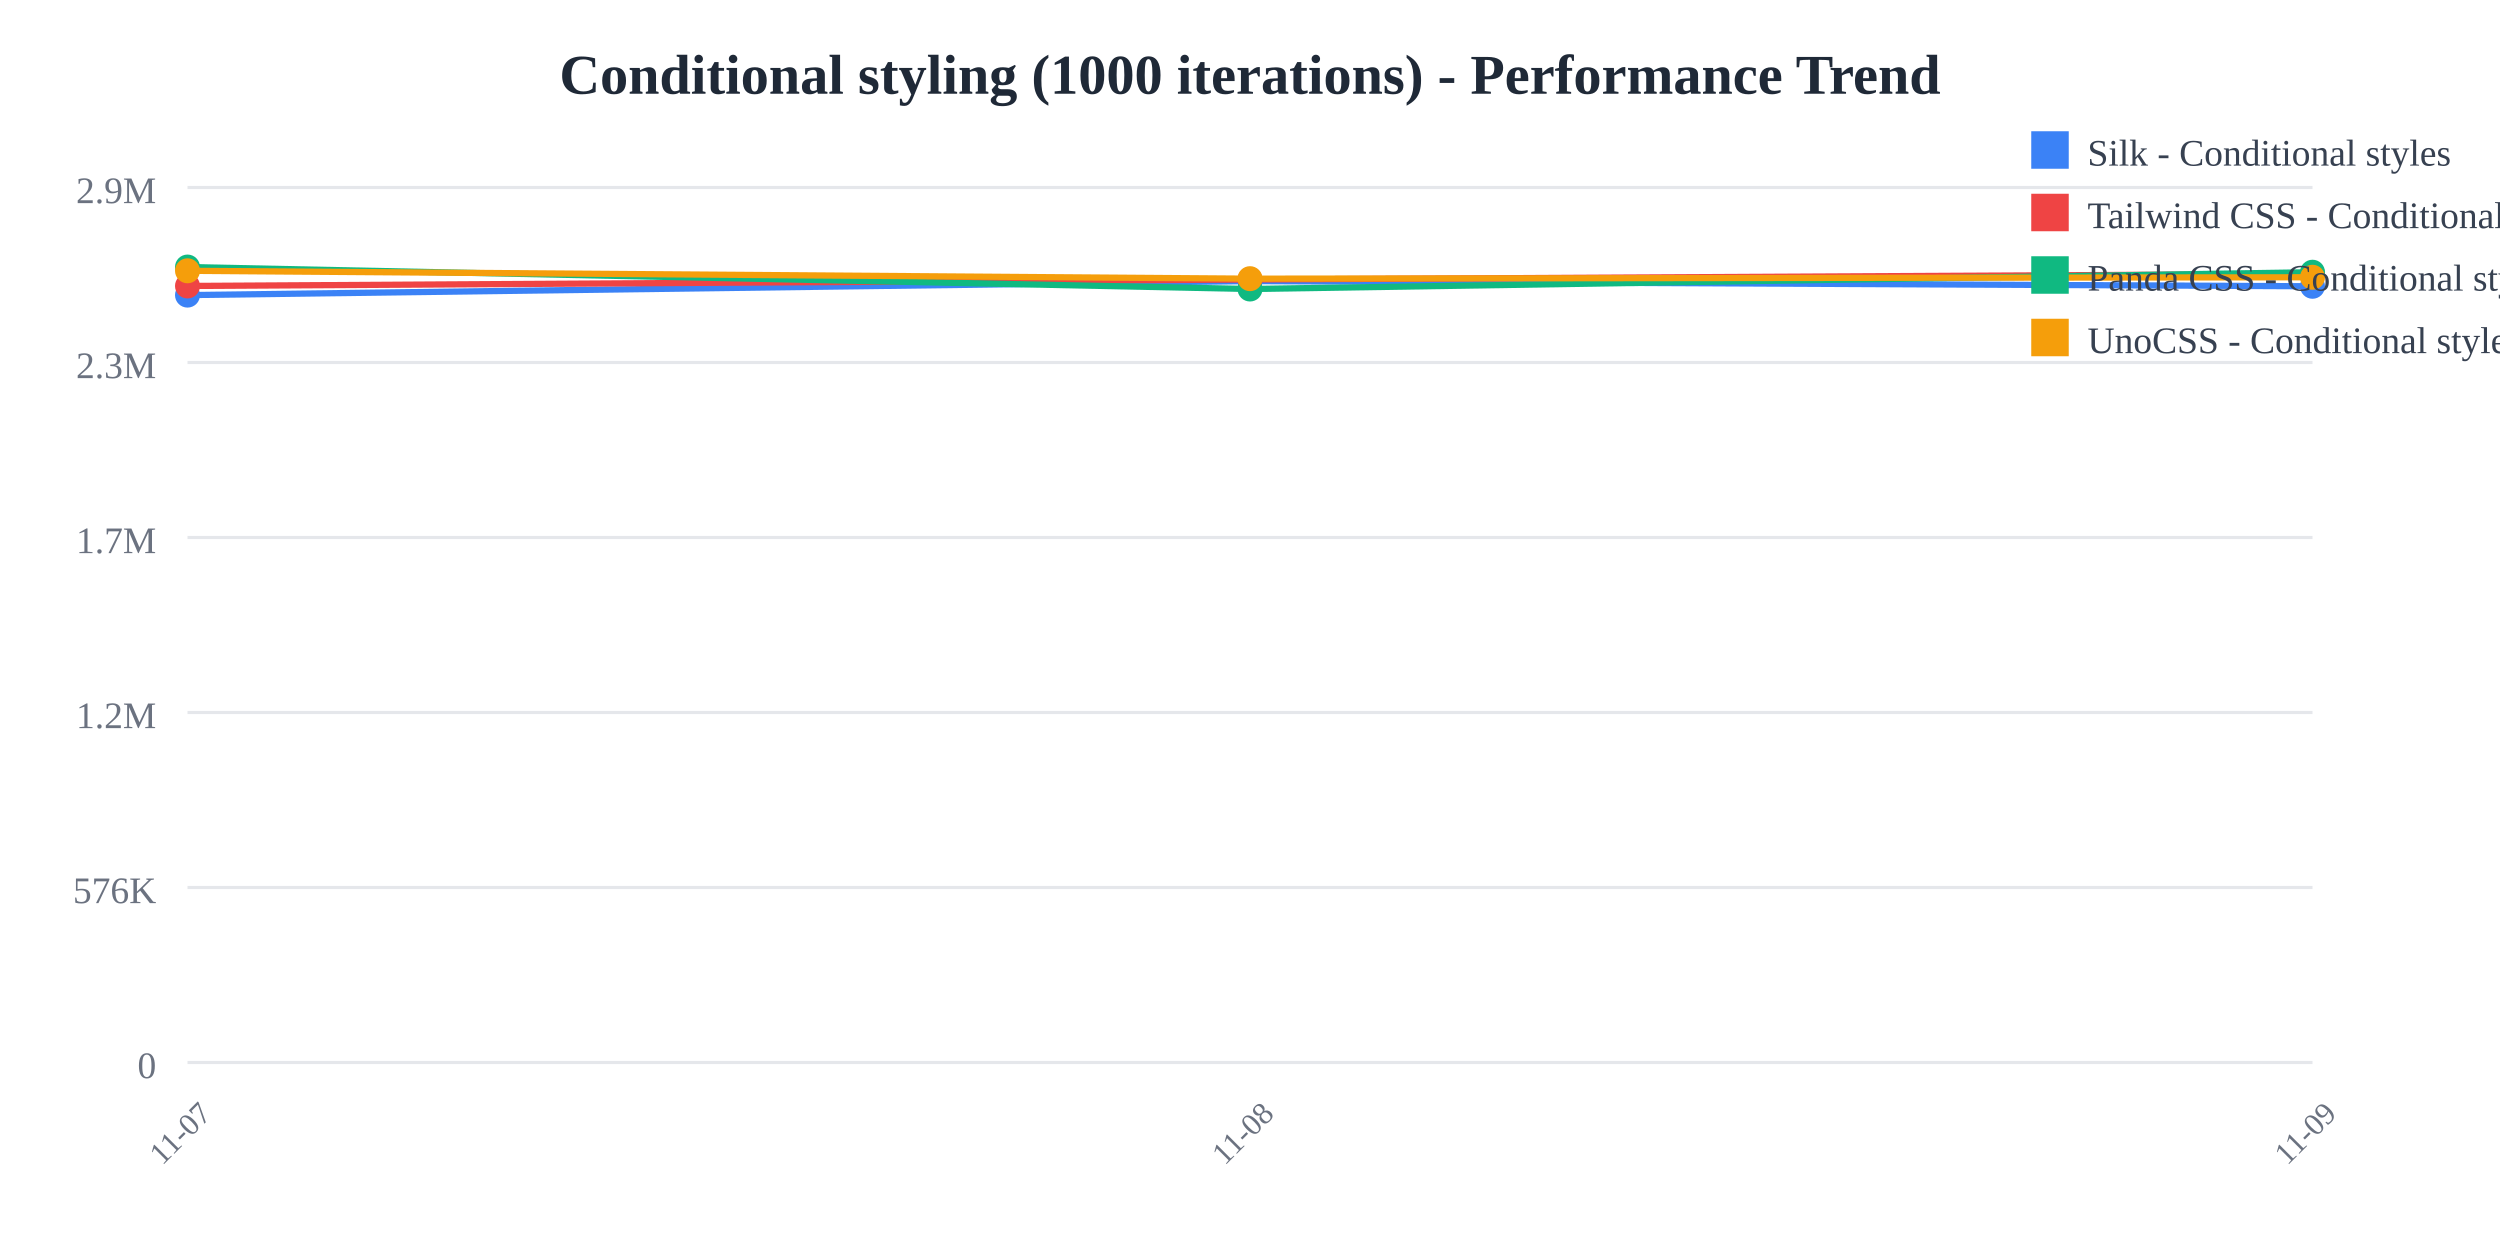
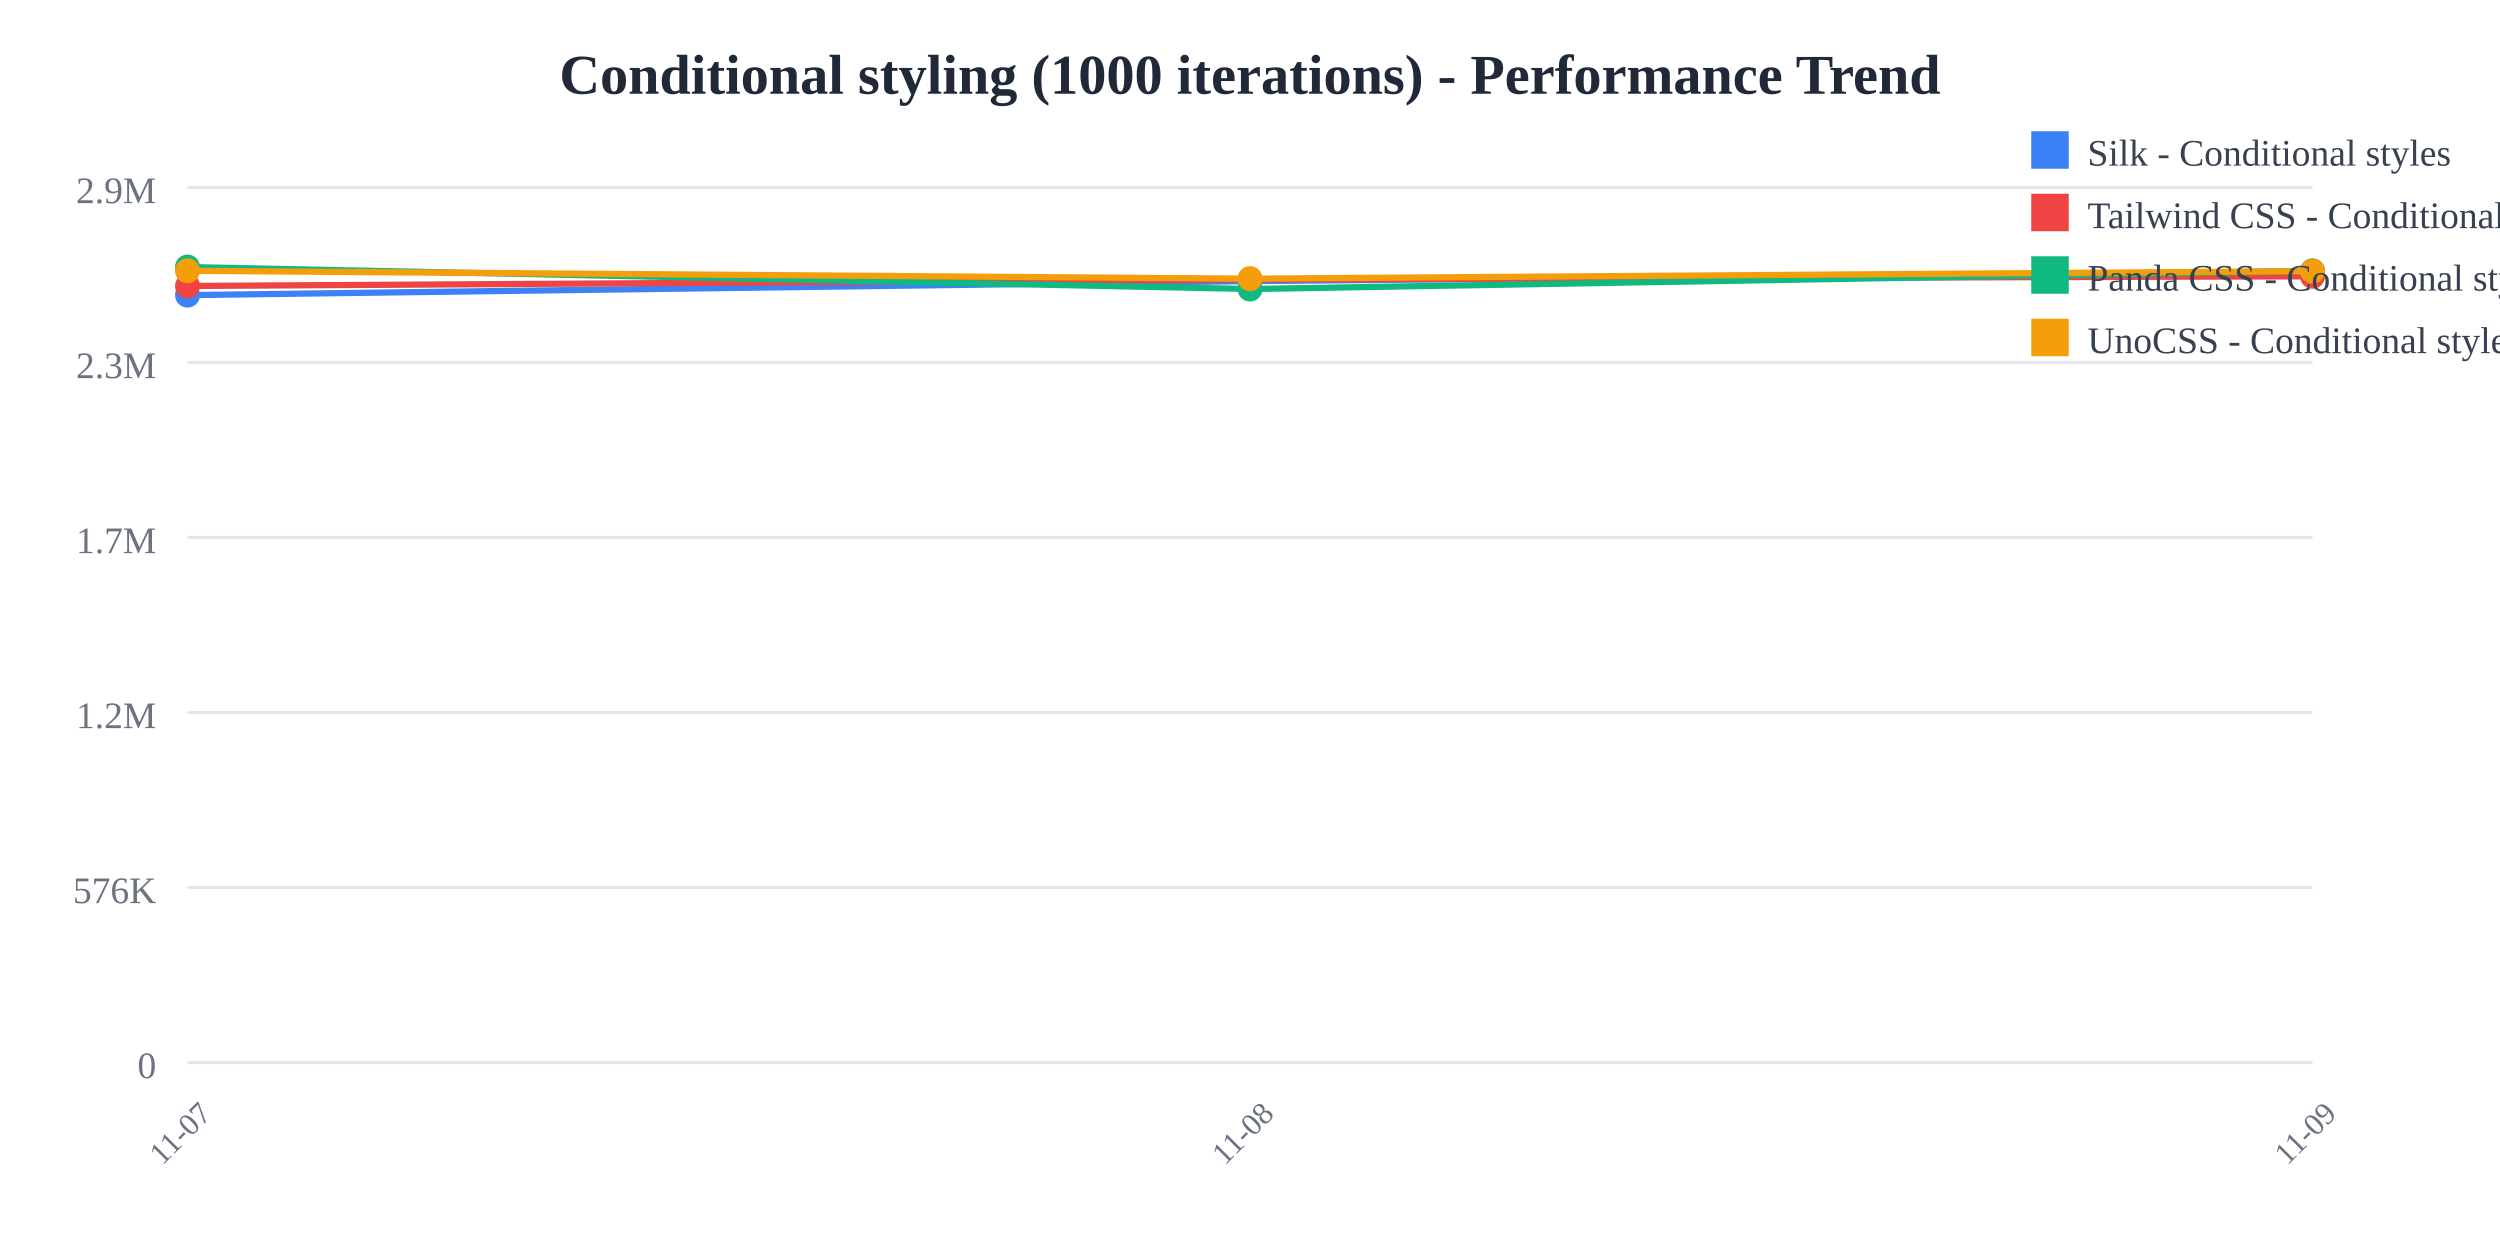
<svg xmlns="http://www.w3.org/2000/svg" width="800" height="400">
  <rect width="800" height="400" fill="white" />
  <text x="400" y="30" text-anchor="middle" font-size="18" font-weight="bold" fill="#1f2937">
    Conditional styling (1000 iterations) - Performance Trend
  </text>
  <line x1="60" y1="60" x2="740" y2="60" stroke="#e5e7eb" stroke-width="1" />
  <text x="50" y="65" text-anchor="end" font-size="12" fill="#6b7280">
    2.9M
  </text>
  <line x1="60" y1="116" x2="740" y2="116" stroke="#e5e7eb" stroke-width="1" />
  <text x="50" y="121" text-anchor="end" font-size="12" fill="#6b7280">
    2.3M
  </text>
  <line x1="60" y1="172" x2="740" y2="172" stroke="#e5e7eb" stroke-width="1" />
  <text x="50" y="177" text-anchor="end" font-size="12" fill="#6b7280">
    1.7M
  </text>
  <line x1="60" y1="228" x2="740" y2="228" stroke="#e5e7eb" stroke-width="1" />
  <text x="50" y="233" text-anchor="end" font-size="12" fill="#6b7280">
    1.2M
  </text>
  <line x1="60" y1="284" x2="740" y2="284" stroke="#e5e7eb" stroke-width="1" />
  <text x="50" y="289" text-anchor="end" font-size="12" fill="#6b7280">
    576K
  </text>
  <line x1="60" y1="340" x2="740" y2="340" stroke="#e5e7eb" stroke-width="1" />
  <text x="50" y="345" text-anchor="end" font-size="12" fill="#6b7280">
    0
  </text>
  <text x="60" y="365" text-anchor="middle" font-size="10" fill="#6b7280" transform="rotate(-45, 60, 365)">
    11-07
  </text>
  <text x="400" y="365" text-anchor="middle" font-size="10" fill="#6b7280" transform="rotate(-45, 400, 365)">
    11-08
  </text>
  <text x="740" y="365" text-anchor="middle" font-size="10" fill="#6b7280" transform="rotate(-45, 740, 365)">
    11-09
  </text>
-   <polyline points="60,94.432 400,89.944 740,91.611" fill="none" stroke="#3b82f6" stroke-width="2" />
+   <polyline points="60,94.432 400,89.944 740,86.862" fill="none" stroke="#3b82f6" stroke-width="2" />
  <circle cx="60" cy="94.432" r="4" fill="#3b82f6" />
  <circle cx="400" cy="89.944" r="4" fill="#3b82f6" />
-   <circle cx="740" cy="91.611" r="4" fill="#3b82f6" />
-   <polyline points="60,91.51 400,89.442 740,87.64" fill="none" stroke="#ef4444" stroke-width="2" />
+   <circle cx="740" cy="86.862" r="4" fill="#3b82f6" />
+   <polyline points="60,91.51 400,89.442 740,88.417" fill="none" stroke="#ef4444" stroke-width="2" />
  <circle cx="60" cy="91.51" r="4" fill="#ef4444" />
  <circle cx="400" cy="89.442" r="4" fill="#ef4444" />
-   <circle cx="740" cy="87.64" r="4" fill="#ef4444" />
-   <polyline points="60,85.455 400,92.484 740,87.113" fill="none" stroke="#10b981" stroke-width="2" />
+   <circle cx="740" cy="88.417" r="4" fill="#ef4444" />
+   <polyline points="60,85.455 400,92.484 740,86.656" fill="none" stroke="#10b981" stroke-width="2" />
  <circle cx="60" cy="85.455" r="4" fill="#10b981" />
  <circle cx="400" cy="92.484" r="4" fill="#10b981" />
-   <circle cx="740" cy="87.113" r="4" fill="#10b981" />
-   <polyline points="60,86.654 400,89.175 740,88.723" fill="none" stroke="#f59e0b" stroke-width="2" />
+   <circle cx="740" cy="86.656" r="4" fill="#10b981" />
+   <polyline points="60,86.654 400,89.175 740,86.756" fill="none" stroke="#f59e0b" stroke-width="2" />
  <circle cx="60" cy="86.654" r="4" fill="#f59e0b" />
  <circle cx="400" cy="89.175" r="4" fill="#f59e0b" />
-   <circle cx="740" cy="88.723" r="4" fill="#f59e0b" />
+   <circle cx="740" cy="86.756" r="4" fill="#f59e0b" />
  <rect x="650" y="42" width="12" height="12" fill="#3b82f6" />
  <text x="668" y="53" font-size="12" fill="#374151">Silk - Conditional styles</text>
  <rect x="650" y="62" width="12" height="12" fill="#ef4444" />
  <text x="668" y="73" font-size="12" fill="#374151">Tailwind CSS - Conditional styles</text>
  <rect x="650" y="82" width="12" height="12" fill="#10b981" />
  <text x="668" y="93" font-size="12" fill="#374151">Panda CSS - Conditional styles</text>
  <rect x="650" y="102" width="12" height="12" fill="#f59e0b" />
  <text x="668" y="113" font-size="12" fill="#374151">UnoCSS - Conditional styles</text>
</svg>
